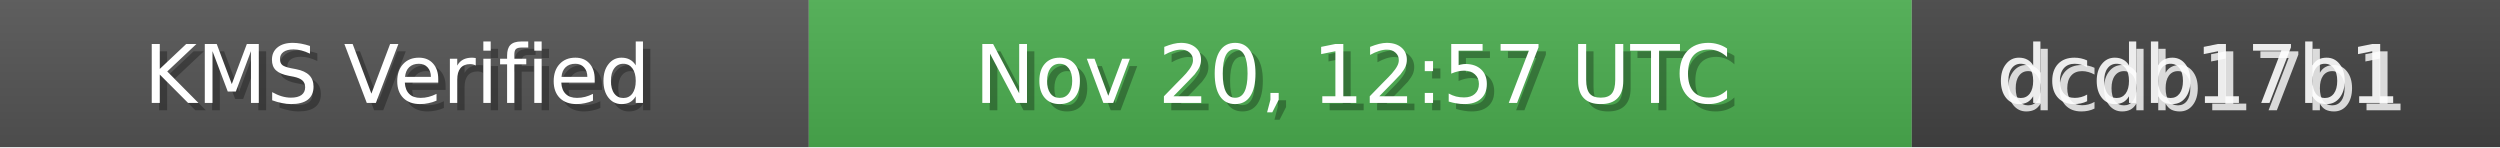
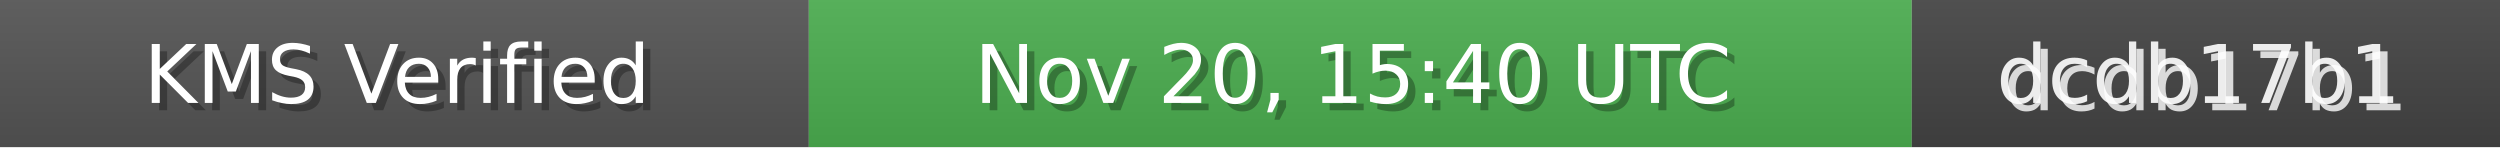
<svg xmlns="http://www.w3.org/2000/svg" width="340" height="20" role="img">
  <linearGradient id="bg" x2="0" y2="100%">
    <stop offset="0" stop-color="#bbb" stop-opacity=".1" />
    <stop offset="1" stop-opacity=".1" />
  </linearGradient>
  <rect width="110" height="20" fill="#555" />
  <rect x="110" width="150" height="20" fill="#4CAF50" />
  <rect x="260" width="80" height="20" fill="#444" />
  <rect width="340" height="20" fill="url(#bg)" />
  <g fill="#fff" text-anchor="middle" font-family="Verdana,Geneva,DejaVu Sans,sans-serif" font-size="11">
    <text x="55" y="15" fill="#000" fill-opacity=".3">KMS Verified</text>
    <text x="54" y="14">KMS Verified</text>
-     <text x="185" y="15" fill="#000" fill-opacity=".3">Nov 20, 12:57 UTC</text>
-     <text x="184" y="14">Nov 20, 12:57 UTC</text>
+     <text x="185" y="15" fill="#000" fill-opacity=".3">Nov 20, 15:40 UTC</text>
+     <text x="184" y="14">Nov 20, 15:40 UTC</text>
    <text x="300" y="15" fill="#fff" fill-opacity=".8">dcdb17b1</text>
    <text x="299" y="14" fill="#fff" fill-opacity=".9">dcdb17b1</text>
  </g>
</svg>
